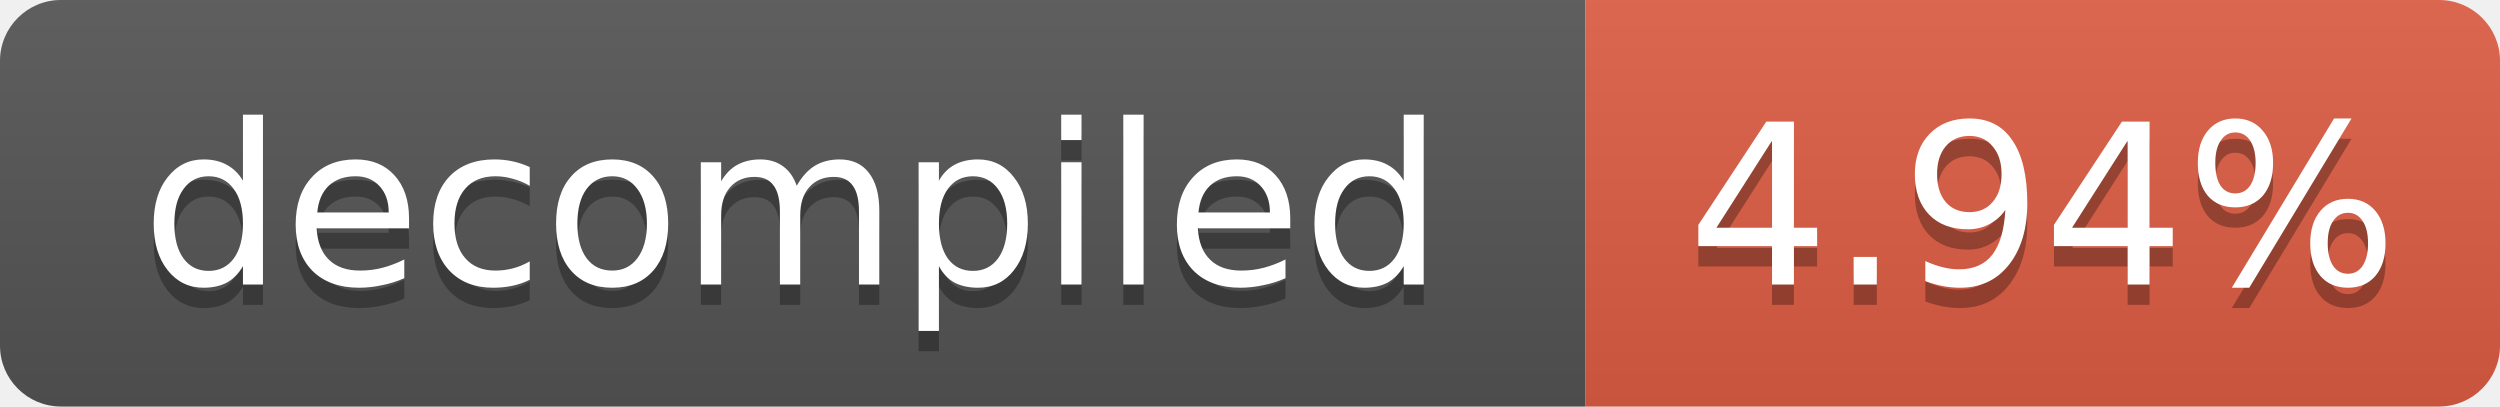
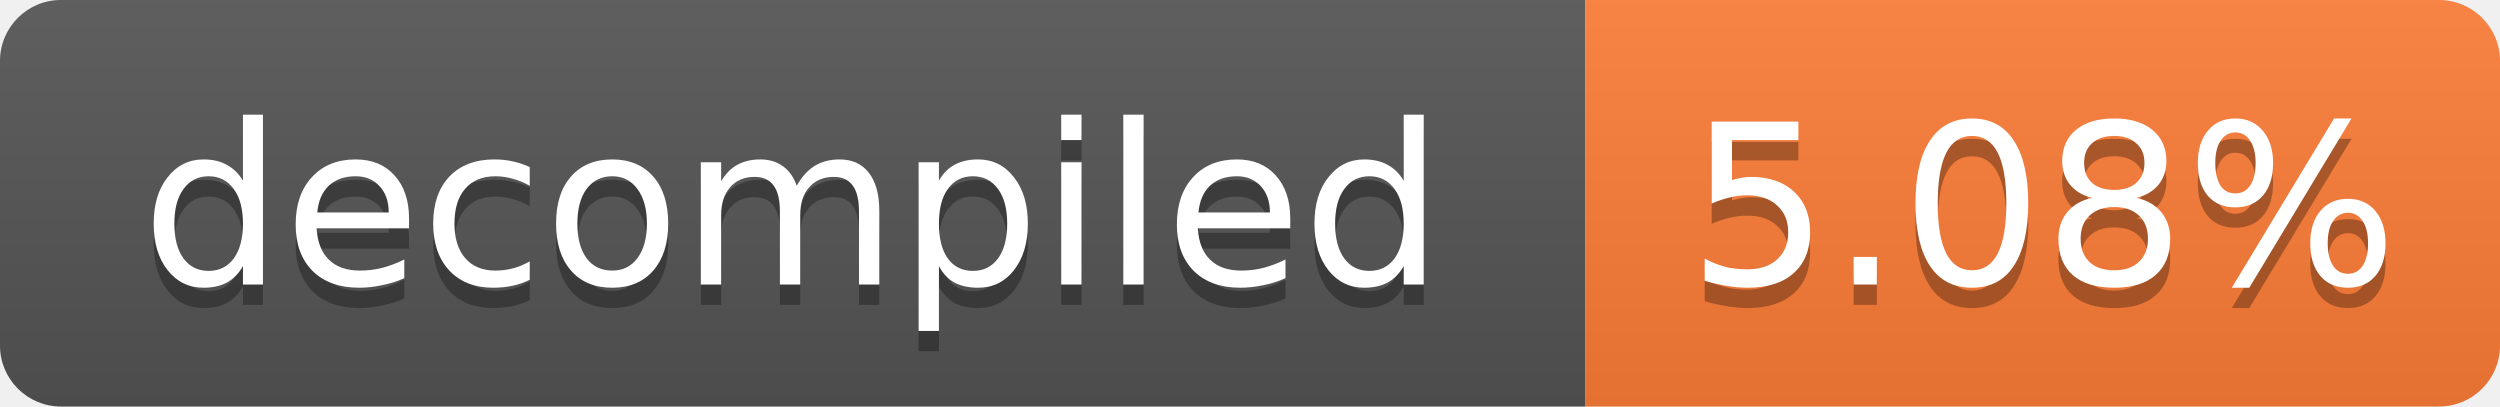
- <svg xmlns="http://www.w3.org/2000/svg" width="123" height="20" role="img" aria-label="decompiled: 4.94%">
+ <svg xmlns="http://www.w3.org/2000/svg" width="123" height="20" role="img" aria-label="decompiled: 5.08%">
  <linearGradient id="s" x2="0" y2="100%">
    <stop offset="0" stop-color="#bbb" stop-opacity=".1" />
    <stop offset="1" stop-opacity=".1" />
  </linearGradient>
  <clipPath id="r">
    <rect width="123" height="20" rx="3" fill="#fff" />
  </clipPath>
  <g clip-path="url(#r)">
    <rect width="78" height="20" fill="#555" />
-     <rect x="78" width="45" height="20" fill="#e05d44" />
+     <rect x="78" width="45" height="20" fill="#fe7d37" />
    <rect width="123" height="20" fill="url(#s)" />
  </g>
  <g fill="#fff" text-anchor="middle" font-family="Verdana,Geneva,DejaVu Sans,sans-serif" font-size="11">
    <text x="39.0" y="15" fill="#010101" fill-opacity=".3">decompiled</text>
    <text x="39.0" y="14">decompiled</text>
-     <text x="100.5" y="15" fill="#010101" fill-opacity=".3">4.94%</text>
-     <text x="100.5" y="14">4.94%</text>
+     <text x="100.5" y="15" fill="#010101" fill-opacity=".3">5.08%</text>
+     <text x="100.5" y="14">5.08%</text>
  </g>
</svg>
